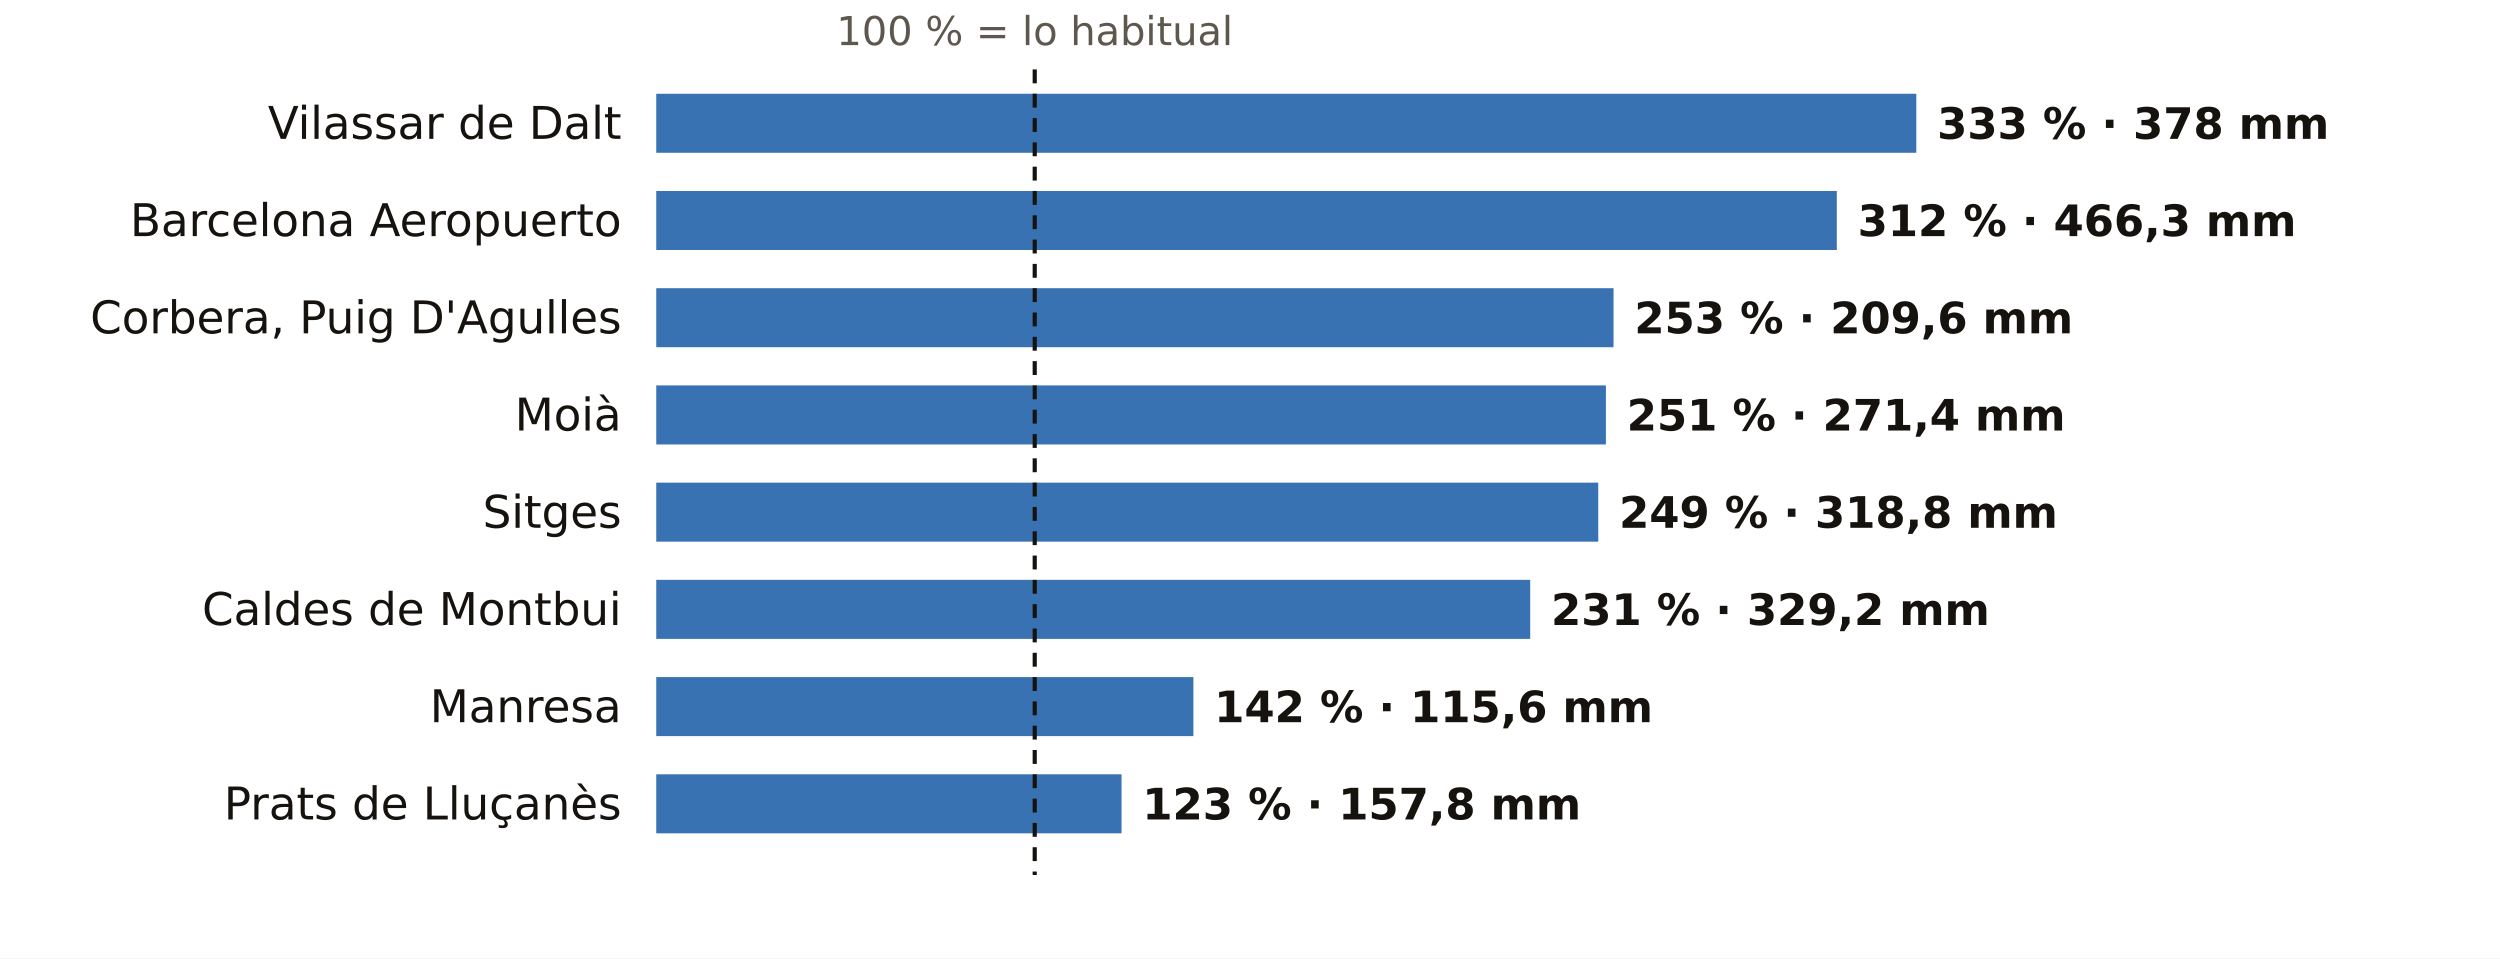
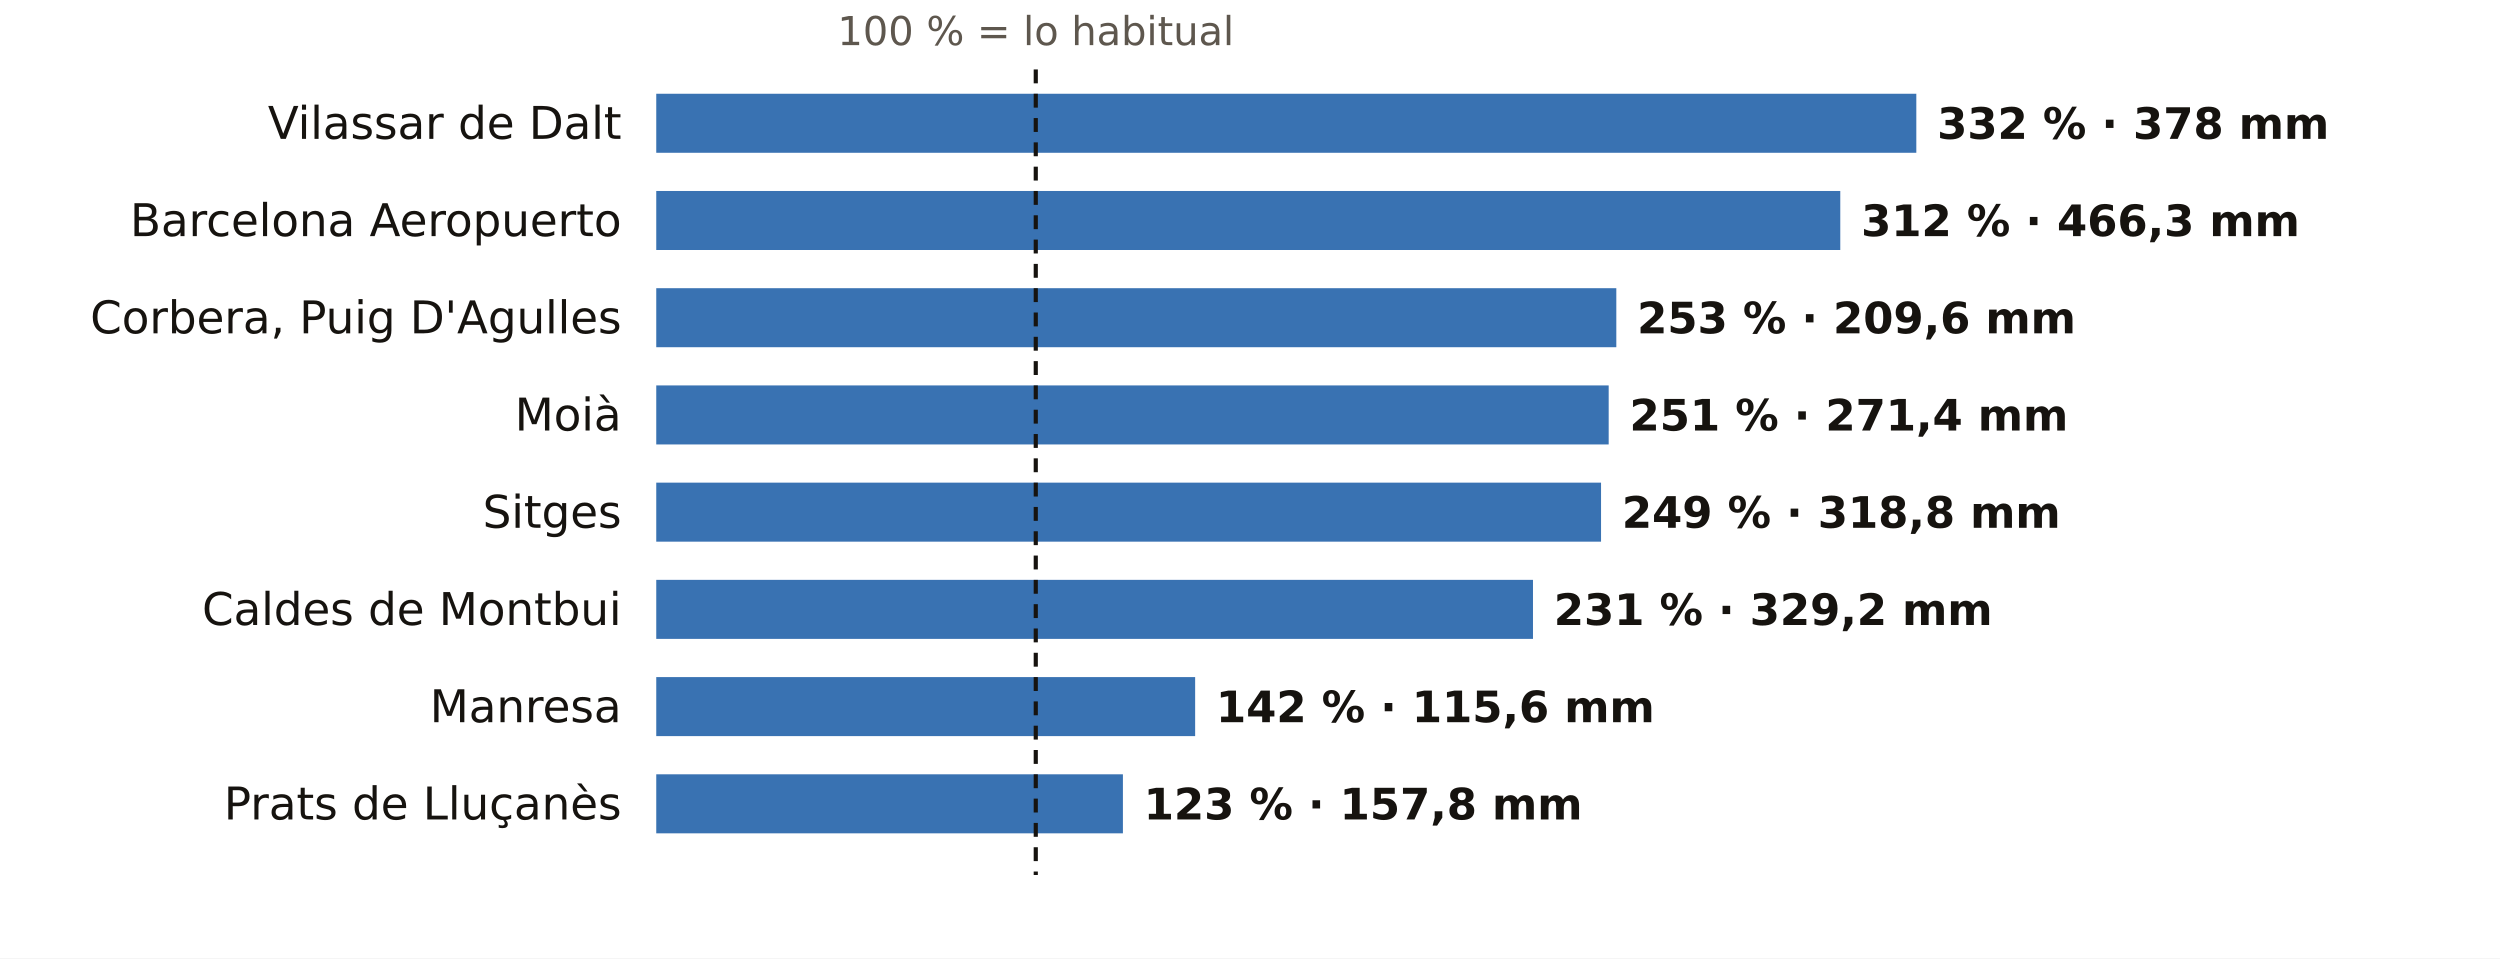
<svg xmlns="http://www.w3.org/2000/svg" viewBox="0 0 720 276" width="720" height="276" role="img" aria-label="El otoño en los pluviómetros de AEMET de Barcelona: % de lo habitual">
  <rect width="720" height="276" fill="#FFFFFF" />
-   <text x="298.0" y="13.0" font-size="11.5" fill="#5E574E" text-anchor="middle" font-weight="400" font-family="Public Sans, DejaVu Sans, Arial, sans-serif">100 % = lo habitual</text>
+   <text x="298.3" y="13.0" font-size="11.5" fill="#5E574E" text-anchor="middle" font-weight="400" font-family="Public Sans, DejaVu Sans, Arial, sans-serif">100 % = lo habitual</text>
  <text x="179.0" y="40.0" font-size="13" fill="#16130F" text-anchor="end" font-weight="500" font-family="Public Sans, DejaVu Sans, Arial, sans-serif">Vilassar de Dalt</text>
  <rect x="189" y="27" width="362.9" height="17" fill="#1F5FA8" opacity="0.88" />
-   <text x="557.9" y="40.0" font-size="12.5" fill="#16130F" text-anchor="start" font-weight="600" font-family="Public Sans, DejaVu Sans, Arial, sans-serif">333 % · 378 mm</text>
+   <text x="557.9" y="40.0" font-size="12.5" fill="#16130F" text-anchor="start" font-weight="600" font-family="Public Sans, DejaVu Sans, Arial, sans-serif">332 % · 378 mm</text>
  <text x="179.0" y="68.0" font-size="13" fill="#16130F" text-anchor="end" font-weight="500" font-family="Public Sans, DejaVu Sans, Arial, sans-serif">Barcelona Aeropuerto</text>
-   <rect x="189" y="55" width="340.0" height="17" fill="#1F5FA8" opacity="0.88" />
-   <text x="535.0" y="68.0" font-size="12.5" fill="#16130F" text-anchor="start" font-weight="600" font-family="Public Sans, DejaVu Sans, Arial, sans-serif">312 % · 466,3 mm</text>
+   <rect x="189" y="55" width="341.0" height="17" fill="#1F5FA8" opacity="0.88" />
+   <text x="536.0" y="68.0" font-size="12.5" fill="#16130F" text-anchor="start" font-weight="600" font-family="Public Sans, DejaVu Sans, Arial, sans-serif">312 % · 466,3 mm</text>
  <text x="179.0" y="96.0" font-size="13" fill="#16130F" text-anchor="end" font-weight="500" font-family="Public Sans, DejaVu Sans, Arial, sans-serif">Corbera, Puig D'Agulles</text>
-   <rect x="189" y="83" width="275.7" height="17" fill="#1F5FA8" opacity="0.88" />
-   <text x="470.7" y="96.0" font-size="12.5" fill="#16130F" text-anchor="start" font-weight="600" font-family="Public Sans, DejaVu Sans, Arial, sans-serif">253 % · 209,6 mm</text>
+   <rect x="189" y="83" width="276.5" height="17" fill="#1F5FA8" opacity="0.88" />
+   <text x="471.5" y="96.0" font-size="12.5" fill="#16130F" text-anchor="start" font-weight="600" font-family="Public Sans, DejaVu Sans, Arial, sans-serif">253 % · 209,6 mm</text>
  <text x="179.0" y="124.0" font-size="13" fill="#16130F" text-anchor="end" font-weight="500" font-family="Public Sans, DejaVu Sans, Arial, sans-serif">Moià</text>
-   <rect x="189" y="111" width="273.5" height="17" fill="#1F5FA8" opacity="0.88" />
-   <text x="468.5" y="124.0" font-size="12.5" fill="#16130F" text-anchor="start" font-weight="600" font-family="Public Sans, DejaVu Sans, Arial, sans-serif">251 % · 271,4 mm</text>
+   <rect x="189" y="111" width="274.3" height="17" fill="#1F5FA8" opacity="0.88" />
+   <text x="469.3" y="124.0" font-size="12.5" fill="#16130F" text-anchor="start" font-weight="600" font-family="Public Sans, DejaVu Sans, Arial, sans-serif">251 % · 271,4 mm</text>
  <text x="179.0" y="152.0" font-size="13" fill="#16130F" text-anchor="end" font-weight="500" font-family="Public Sans, DejaVu Sans, Arial, sans-serif">Sitges</text>
-   <rect x="189" y="139" width="271.3" height="17" fill="#1F5FA8" opacity="0.88" />
-   <text x="466.3" y="152.0" font-size="12.5" fill="#16130F" text-anchor="start" font-weight="600" font-family="Public Sans, DejaVu Sans, Arial, sans-serif">249 % · 318,8 mm</text>
+   <rect x="189" y="139" width="272.1" height="17" fill="#1F5FA8" opacity="0.88" />
+   <text x="467.1" y="152.0" font-size="12.5" fill="#16130F" text-anchor="start" font-weight="600" font-family="Public Sans, DejaVu Sans, Arial, sans-serif">249 % · 318,8 mm</text>
  <text x="179.0" y="180.0" font-size="13" fill="#16130F" text-anchor="end" font-weight="500" font-family="Public Sans, DejaVu Sans, Arial, sans-serif">Caldes de Montbui</text>
-   <rect x="189" y="167" width="251.7" height="17" fill="#1F5FA8" opacity="0.88" />
-   <text x="446.7" y="180.0" font-size="12.5" fill="#16130F" text-anchor="start" font-weight="600" font-family="Public Sans, DejaVu Sans, Arial, sans-serif">231 % · 329,2 mm</text>
+   <rect x="189" y="167" width="252.5" height="17" fill="#1F5FA8" opacity="0.88" />
+   <text x="447.5" y="180.0" font-size="12.5" fill="#16130F" text-anchor="start" font-weight="600" font-family="Public Sans, DejaVu Sans, Arial, sans-serif">231 % · 329,2 mm</text>
  <text x="179.0" y="208.0" font-size="13" fill="#16130F" text-anchor="end" font-weight="500" font-family="Public Sans, DejaVu Sans, Arial, sans-serif">Manresa</text>
-   <rect x="189" y="195" width="154.7" height="17" fill="#1F5FA8" opacity="0.88" />
-   <text x="349.7" y="208.0" font-size="12.5" fill="#16130F" text-anchor="start" font-weight="600" font-family="Public Sans, DejaVu Sans, Arial, sans-serif">142 % · 115,6 mm</text>
+   <rect x="189" y="195" width="155.2" height="17" fill="#1F5FA8" opacity="0.88" />
+   <text x="350.2" y="208.0" font-size="12.5" fill="#16130F" text-anchor="start" font-weight="600" font-family="Public Sans, DejaVu Sans, Arial, sans-serif">142 % · 115,6 mm</text>
  <text x="179.0" y="236.0" font-size="13" fill="#16130F" text-anchor="end" font-weight="500" font-family="Public Sans, DejaVu Sans, Arial, sans-serif">Prats de Lluçanès</text>
-   <rect x="189" y="223" width="134.0" height="17" fill="#1F5FA8" opacity="0.88" />
-   <text x="329.0" y="236.0" font-size="12.5" fill="#16130F" text-anchor="start" font-weight="600" font-family="Public Sans, DejaVu Sans, Arial, sans-serif">123 % · 157,8 mm</text>
-   <line x1="298.0" x2="298.0" y1="20" y2="252" stroke="#16130F" stroke-width="1.2" stroke-dasharray="4 3" />
+   <rect x="189" y="223" width="134.4" height="17" fill="#1F5FA8" opacity="0.88" />
+   <text x="329.4" y="236.0" font-size="12.5" fill="#16130F" text-anchor="start" font-weight="600" font-family="Public Sans, DejaVu Sans, Arial, sans-serif">123 % · 157,8 mm</text>
+   <line x1="298.3" x2="298.3" y1="20" y2="252" stroke="#16130F" stroke-width="1.2" stroke-dasharray="4 3" />
</svg>
